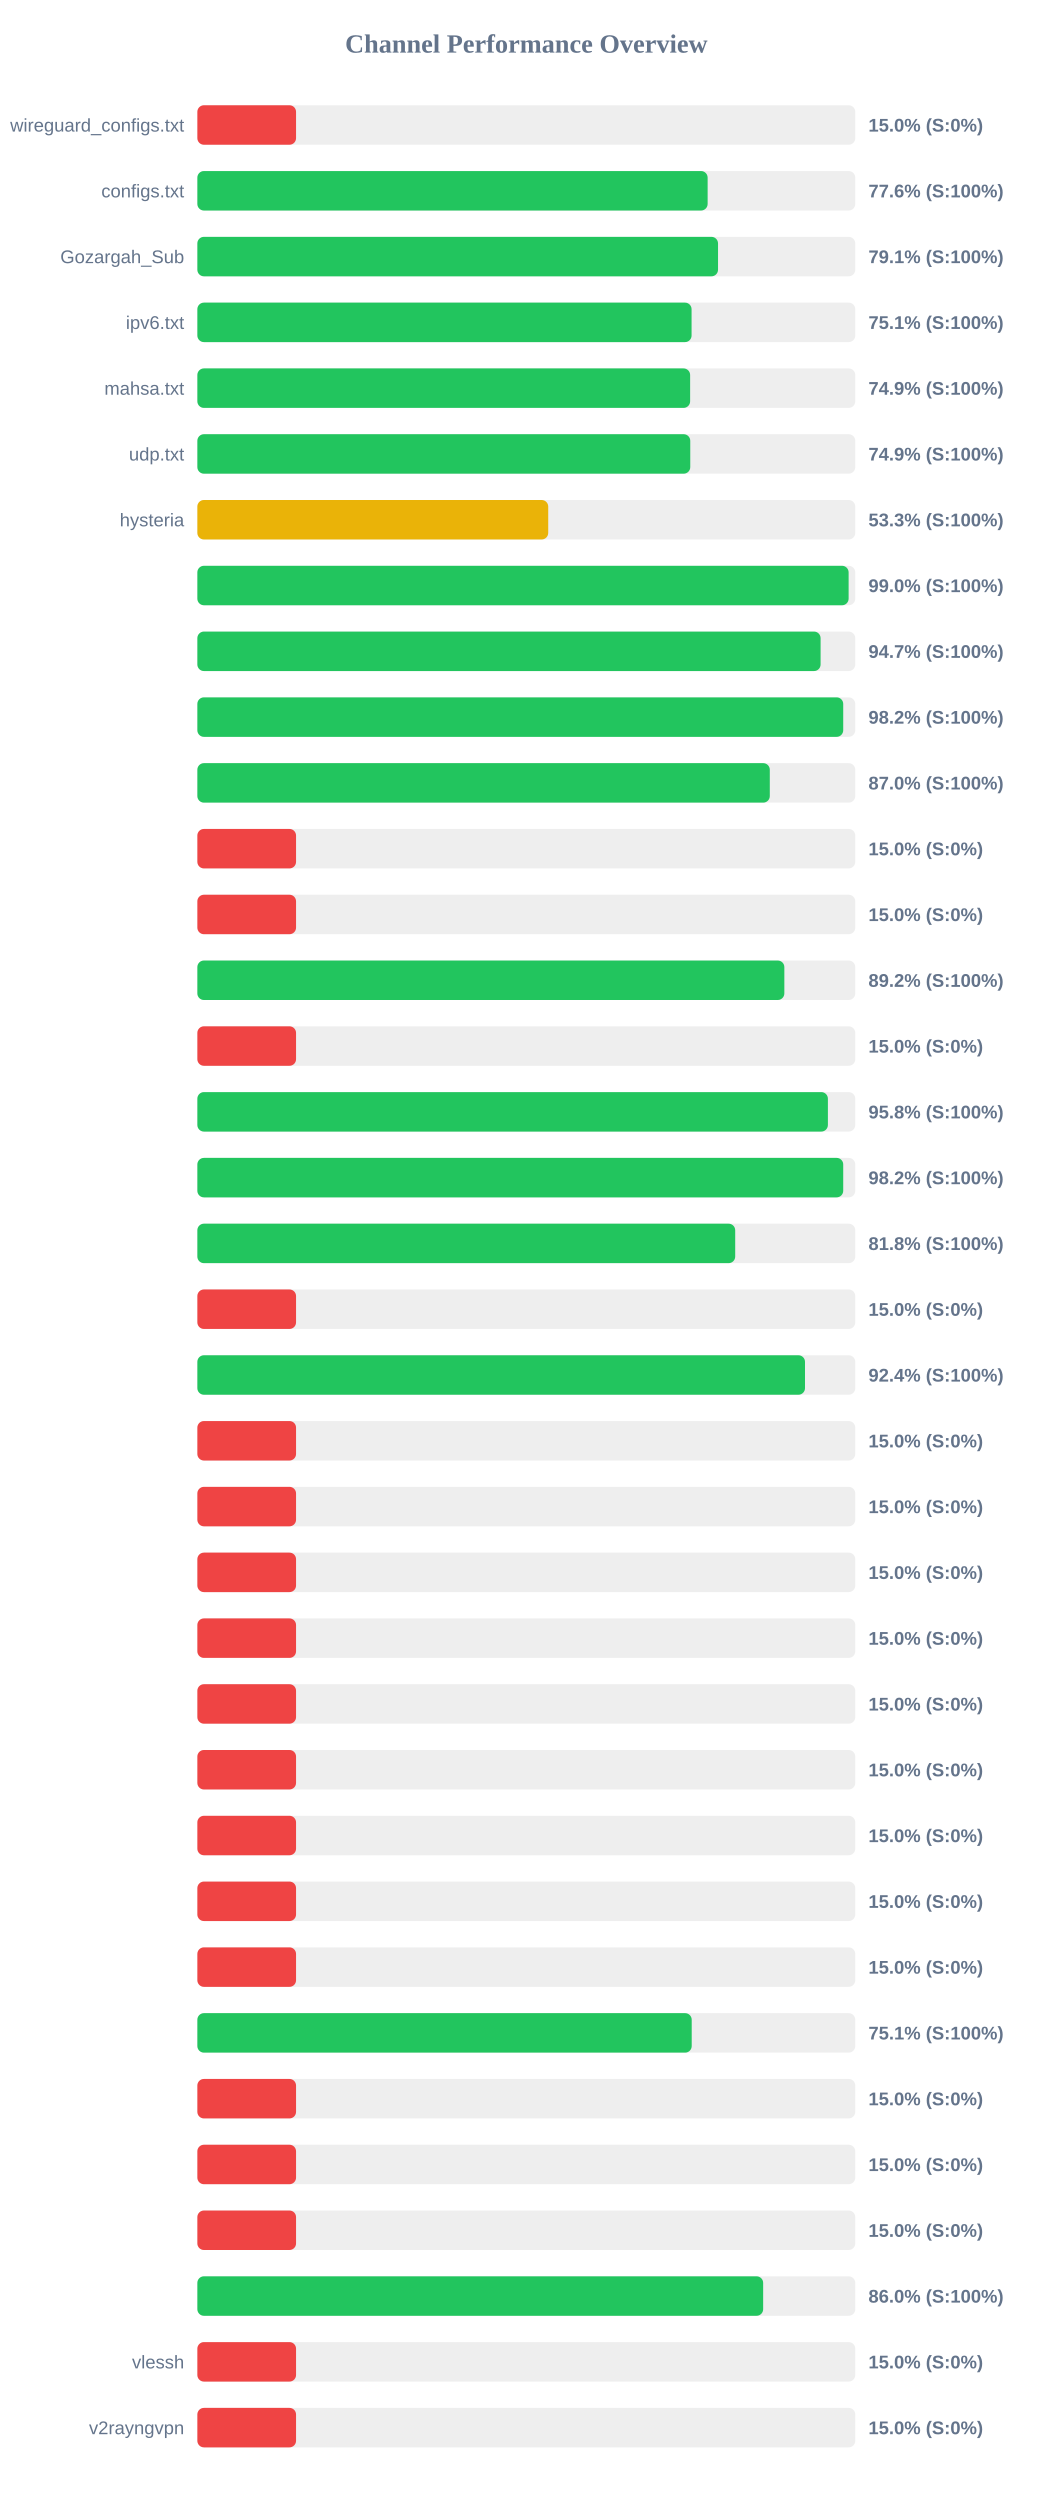
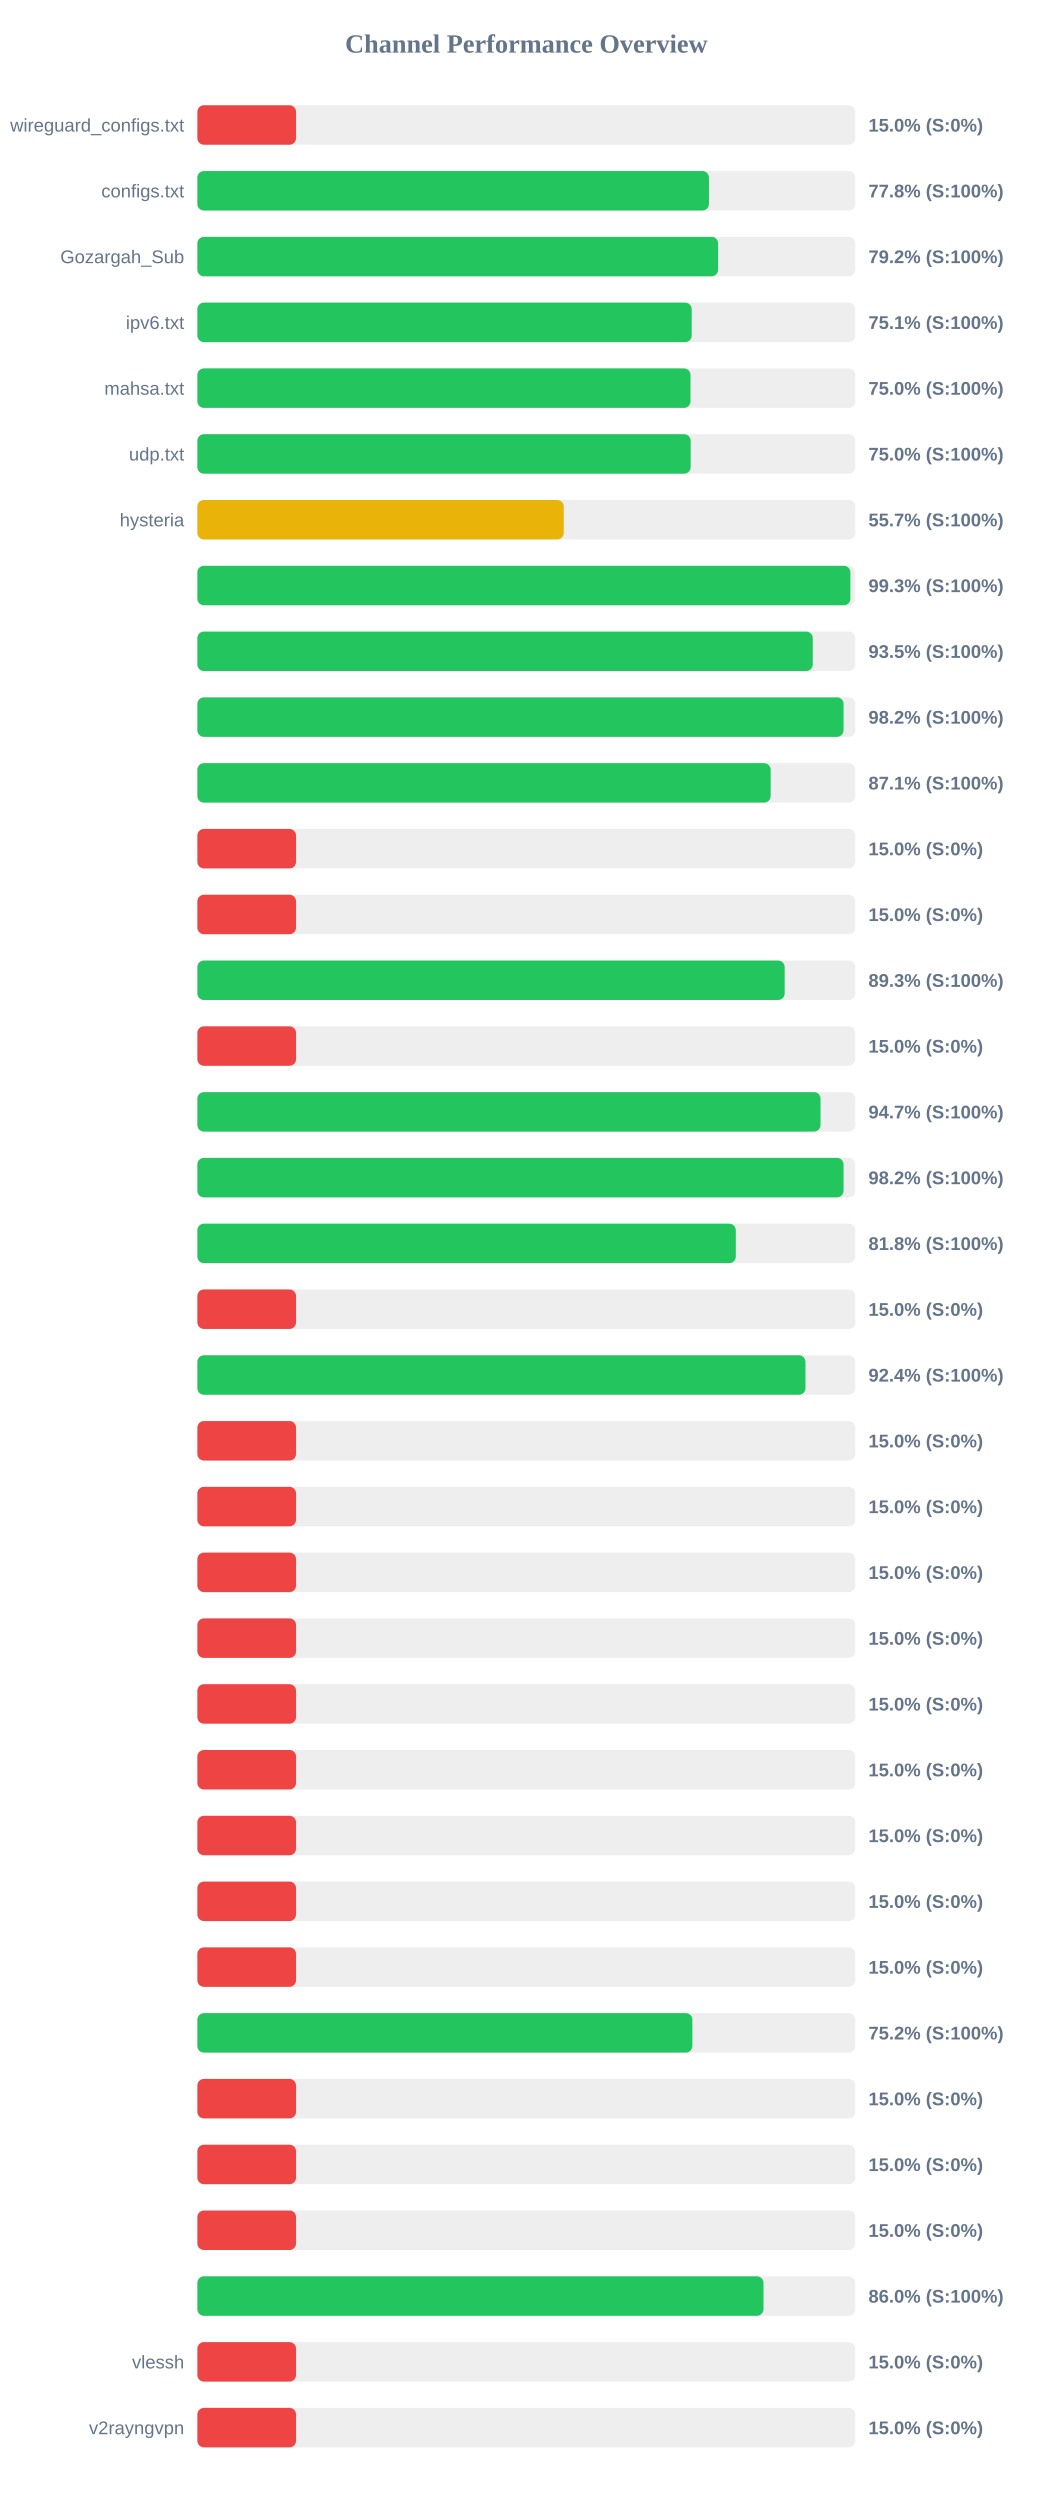
<svg xmlns="http://www.w3.org/2000/svg" width="800" height="1900" version="1.1">
  <style>
        .row { font: 14px Arial; fill: #64748b; }
        .score { font: bold 14px Arial; fill: #64748b; }
    </style>
  <text x="400" y="40" text-anchor="middle" font-size="20px" font-weight="bold" fill="#64748b">Channel Performance Overview</text>
  <rect x="150" y="80" width="500" height="30" fill="#eee" rx="5" />
  <rect x="150" y="80" width="75.0" height="30" fill="#ef4444" rx="5" />
  <text x="140" y="100" text-anchor="end" class="row">wireguard_configs.txt</text>
  <text x="660" y="100" text-anchor="start" class="score">15.0% (S:0%)</text>
  <rect x="150" y="130" width="500" height="30" fill="#eee" rx="5" />
-   <rect x="150" y="130" width="387.8" height="30" fill="#22c55e" rx="5" />
+   <rect x="150" y="130" width="388.8" height="30" fill="#22c55e" rx="5" />
  <text x="140" y="150" text-anchor="end" class="row">configs.txt</text>
-   <text x="660" y="150" text-anchor="start" class="score">77.6% (S:100%)</text>
+   <text x="660" y="150" text-anchor="start" class="score">77.8% (S:100%)</text>
  <rect x="150" y="180" width="500" height="30" fill="#eee" rx="5" />
-   <rect x="150" y="180" width="395.7" height="30" fill="#22c55e" rx="5" />
+   <rect x="150" y="180" width="395.75" height="30" fill="#22c55e" rx="5" />
  <text x="140" y="200" text-anchor="end" class="row">Gozargah_Sub</text>
-   <text x="660" y="200" text-anchor="start" class="score">79.1% (S:100%)</text>
+   <text x="660" y="200" text-anchor="start" class="score">79.2% (S:100%)</text>
  <rect x="150" y="230" width="500" height="30" fill="#eee" rx="5" />
-   <rect x="150" y="230" width="375.6" height="30" fill="#22c55e" rx="5" />
+   <rect x="150" y="230" width="375.7" height="30" fill="#22c55e" rx="5" />
  <text x="140" y="250" text-anchor="end" class="row">ipv6.txt</text>
  <text x="660" y="250" text-anchor="start" class="score">75.1% (S:100%)</text>
  <rect x="150" y="280" width="500" height="30" fill="#eee" rx="5" />
-   <rect x="150" y="280" width="374.5" height="30" fill="#22c55e" rx="5" />
+   <rect x="150" y="280" width="374.8" height="30" fill="#22c55e" rx="5" />
  <text x="140" y="300" text-anchor="end" class="row">mahsa.txt</text>
-   <text x="660" y="300" text-anchor="start" class="score">74.9% (S:100%)</text>
+   <text x="660" y="300" text-anchor="start" class="score">75.0% (S:100%)</text>
  <rect x="150" y="330" width="500" height="30" fill="#eee" rx="5" />
-   <rect x="150" y="330" width="374.6" height="30" fill="#22c55e" rx="5" />
+   <rect x="150" y="330" width="374.9" height="30" fill="#22c55e" rx="5" />
  <text x="140" y="350" text-anchor="end" class="row">udp.txt</text>
-   <text x="660" y="350" text-anchor="start" class="score">74.9% (S:100%)</text>
+   <text x="660" y="350" text-anchor="start" class="score">75.0% (S:100%)</text>
  <rect x="150" y="380" width="500" height="30" fill="#eee" rx="5" />
-   <rect x="150" y="380" width="266.65" height="30" fill="#eab308" rx="5" />
+   <rect x="150" y="380" width="278.45" height="30" fill="#eab308" rx="5" />
  <text x="140" y="400" text-anchor="end" class="row">hysteria</text>
-   <text x="660" y="400" text-anchor="start" class="score">53.3% (S:100%)</text>
+   <text x="660" y="400" text-anchor="start" class="score">55.7% (S:100%)</text>
  <rect x="150" y="430" width="500" height="30" fill="#eee" rx="5" />
-   <rect x="150" y="430" width="494.95" height="30" fill="#22c55e" rx="5" />
+   <rect x="150" y="430" width="496.3" height="30" fill="#22c55e" rx="5" />
  <text x="140" y="450" text-anchor="end" class="row" />
-   <text x="660" y="450" text-anchor="start" class="score">99.0% (S:100%)</text>
+   <text x="660" y="450" text-anchor="start" class="score">99.3% (S:100%)</text>
  <rect x="150" y="480" width="500" height="30" fill="#eee" rx="5" />
-   <rect x="150" y="480" width="473.65" height="30" fill="#22c55e" rx="5" />
+   <rect x="150" y="480" width="467.7" height="30" fill="#22c55e" rx="5" />
  <text x="140" y="500" text-anchor="end" class="row" />
-   <text x="660" y="500" text-anchor="start" class="score">94.7% (S:100%)</text>
+   <text x="660" y="500" text-anchor="start" class="score">93.5% (S:100%)</text>
  <rect x="150" y="530" width="500" height="30" fill="#eee" rx="5" />
-   <rect x="150" y="530" width="490.85" height="30" fill="#22c55e" rx="5" />
+   <rect x="150" y="530" width="491.1" height="30" fill="#22c55e" rx="5" />
  <text x="140" y="550" text-anchor="end" class="row" />
  <text x="660" y="550" text-anchor="start" class="score">98.2% (S:100%)</text>
  <rect x="150" y="580" width="500" height="30" fill="#eee" rx="5" />
-   <rect x="150" y="580" width="435.05" height="30" fill="#22c55e" rx="5" />
+   <rect x="150" y="580" width="435.7" height="30" fill="#22c55e" rx="5" />
  <text x="140" y="600" text-anchor="end" class="row" />
-   <text x="660" y="600" text-anchor="start" class="score">87.0% (S:100%)</text>
+   <text x="660" y="600" text-anchor="start" class="score">87.1% (S:100%)</text>
  <rect x="150" y="630" width="500" height="30" fill="#eee" rx="5" />
  <rect x="150" y="630" width="75.0" height="30" fill="#ef4444" rx="5" />
  <text x="140" y="650" text-anchor="end" class="row" />
  <text x="660" y="650" text-anchor="start" class="score">15.0% (S:0%)</text>
  <rect x="150" y="680" width="500" height="30" fill="#eee" rx="5" />
  <rect x="150" y="680" width="75.0" height="30" fill="#ef4444" rx="5" />
  <text x="140" y="700" text-anchor="end" class="row" />
  <text x="660" y="700" text-anchor="start" class="score">15.0% (S:0%)</text>
  <rect x="150" y="730" width="500" height="30" fill="#eee" rx="5" />
-   <rect x="150" y="730" width="446.1" height="30" fill="#22c55e" rx="5" />
+   <rect x="150" y="730" width="446.35" height="30" fill="#22c55e" rx="5" />
  <text x="140" y="750" text-anchor="end" class="row" />
-   <text x="660" y="750" text-anchor="start" class="score">89.2% (S:100%)</text>
+   <text x="660" y="750" text-anchor="start" class="score">89.3% (S:100%)</text>
  <rect x="150" y="780" width="500" height="30" fill="#eee" rx="5" />
  <rect x="150" y="780" width="75.0" height="30" fill="#ef4444" rx="5" />
  <text x="140" y="800" text-anchor="end" class="row" />
  <text x="660" y="800" text-anchor="start" class="score">15.0% (S:0%)</text>
  <rect x="150" y="830" width="500" height="30" fill="#eee" rx="5" />
-   <rect x="150" y="830" width="479.2" height="30" fill="#22c55e" rx="5" />
+   <rect x="150" y="830" width="473.6" height="30" fill="#22c55e" rx="5" />
  <text x="140" y="850" text-anchor="end" class="row" />
-   <text x="660" y="850" text-anchor="start" class="score">95.8% (S:100%)</text>
+   <text x="660" y="850" text-anchor="start" class="score">94.7% (S:100%)</text>
  <rect x="150" y="880" width="500" height="30" fill="#eee" rx="5" />
-   <rect x="150" y="880" width="490.85" height="30" fill="#22c55e" rx="5" />
+   <rect x="150" y="880" width="491.1" height="30" fill="#22c55e" rx="5" />
  <text x="140" y="900" text-anchor="end" class="row" />
  <text x="660" y="900" text-anchor="start" class="score">98.2% (S:100%)</text>
  <rect x="150" y="930" width="500" height="30" fill="#eee" rx="5" />
-   <rect x="150" y="930" width="408.75" height="30" fill="#22c55e" rx="5" />
+   <rect x="150" y="930" width="409.2" height="30" fill="#22c55e" rx="5" />
  <text x="140" y="950" text-anchor="end" class="row" />
  <text x="660" y="950" text-anchor="start" class="score">81.8% (S:100%)</text>
  <rect x="150" y="980" width="500" height="30" fill="#eee" rx="5" />
  <rect x="150" y="980" width="75.0" height="30" fill="#ef4444" rx="5" />
  <text x="140" y="1000" text-anchor="end" class="row" />
  <text x="660" y="1000" text-anchor="start" class="score">15.0% (S:0%)</text>
  <rect x="150" y="1030" width="500" height="30" fill="#eee" rx="5" />
-   <rect x="150" y="1030" width="461.8" height="30" fill="#22c55e" rx="5" />
+   <rect x="150" y="1030" width="462.15" height="30" fill="#22c55e" rx="5" />
  <text x="140" y="1050" text-anchor="end" class="row" />
  <text x="660" y="1050" text-anchor="start" class="score">92.4% (S:100%)</text>
  <rect x="150" y="1080" width="500" height="30" fill="#eee" rx="5" />
  <rect x="150" y="1080" width="75.0" height="30" fill="#ef4444" rx="5" />
  <text x="140" y="1100" text-anchor="end" class="row" />
  <text x="660" y="1100" text-anchor="start" class="score">15.0% (S:0%)</text>
  <rect x="150" y="1130" width="500" height="30" fill="#eee" rx="5" />
  <rect x="150" y="1130" width="75.0" height="30" fill="#ef4444" rx="5" />
  <text x="140" y="1150" text-anchor="end" class="row" />
  <text x="660" y="1150" text-anchor="start" class="score">15.0% (S:0%)</text>
  <rect x="150" y="1180" width="500" height="30" fill="#eee" rx="5" />
  <rect x="150" y="1180" width="75.0" height="30" fill="#ef4444" rx="5" />
  <text x="140" y="1200" text-anchor="end" class="row" />
  <text x="660" y="1200" text-anchor="start" class="score">15.0% (S:0%)</text>
  <rect x="150" y="1230" width="500" height="30" fill="#eee" rx="5" />
  <rect x="150" y="1230" width="75.0" height="30" fill="#ef4444" rx="5" />
  <text x="140" y="1250" text-anchor="end" class="row" />
  <text x="660" y="1250" text-anchor="start" class="score">15.0% (S:0%)</text>
  <rect x="150" y="1280" width="500" height="30" fill="#eee" rx="5" />
  <rect x="150" y="1280" width="75.0" height="30" fill="#ef4444" rx="5" />
  <text x="140" y="1300" text-anchor="end" class="row" />
  <text x="660" y="1300" text-anchor="start" class="score">15.0% (S:0%)</text>
  <rect x="150" y="1330" width="500" height="30" fill="#eee" rx="5" />
  <rect x="150" y="1330" width="75.0" height="30" fill="#ef4444" rx="5" />
  <text x="140" y="1350" text-anchor="end" class="row" />
  <text x="660" y="1350" text-anchor="start" class="score">15.0% (S:0%)</text>
  <rect x="150" y="1380" width="500" height="30" fill="#eee" rx="5" />
  <rect x="150" y="1380" width="75.0" height="30" fill="#ef4444" rx="5" />
  <text x="140" y="1400" text-anchor="end" class="row" />
  <text x="660" y="1400" text-anchor="start" class="score">15.0% (S:0%)</text>
  <rect x="150" y="1430" width="500" height="30" fill="#eee" rx="5" />
  <rect x="150" y="1430" width="75.0" height="30" fill="#ef4444" rx="5" />
  <text x="140" y="1450" text-anchor="end" class="row" />
  <text x="660" y="1450" text-anchor="start" class="score">15.0% (S:0%)</text>
  <rect x="150" y="1480" width="500" height="30" fill="#eee" rx="5" />
  <rect x="150" y="1480" width="75.0" height="30" fill="#ef4444" rx="5" />
  <text x="140" y="1500" text-anchor="end" class="row" />
  <text x="660" y="1500" text-anchor="start" class="score">15.0% (S:0%)</text>
  <rect x="150" y="1530" width="500" height="30" fill="#eee" rx="5" />
-   <rect x="150" y="1530" width="375.7" height="30" fill="#22c55e" rx="5" />
+   <rect x="150" y="1530" width="376.2" height="30" fill="#22c55e" rx="5" />
  <text x="140" y="1550" text-anchor="end" class="row" />
-   <text x="660" y="1550" text-anchor="start" class="score">75.1% (S:100%)</text>
+   <text x="660" y="1550" text-anchor="start" class="score">75.2% (S:100%)</text>
  <rect x="150" y="1580" width="500" height="30" fill="#eee" rx="5" />
  <rect x="150" y="1580" width="75.0" height="30" fill="#ef4444" rx="5" />
  <text x="140" y="1600" text-anchor="end" class="row" />
  <text x="660" y="1600" text-anchor="start" class="score">15.0% (S:0%)</text>
  <rect x="150" y="1630" width="500" height="30" fill="#eee" rx="5" />
  <rect x="150" y="1630" width="75.0" height="30" fill="#ef4444" rx="5" />
  <text x="140" y="1650" text-anchor="end" class="row" />
  <text x="660" y="1650" text-anchor="start" class="score">15.0% (S:0%)</text>
  <rect x="150" y="1680" width="500" height="30" fill="#eee" rx="5" />
  <rect x="150" y="1680" width="75.0" height="30" fill="#ef4444" rx="5" />
  <text x="140" y="1700" text-anchor="end" class="row" />
  <text x="660" y="1700" text-anchor="start" class="score">15.0% (S:0%)</text>
  <rect x="150" y="1730" width="500" height="30" fill="#eee" rx="5" />
-   <rect x="150" y="1730" width="430.0" height="30" fill="#22c55e" rx="5" />
+   <rect x="150" y="1730" width="430.25" height="30" fill="#22c55e" rx="5" />
  <text x="140" y="1750" text-anchor="end" class="row" />
  <text x="660" y="1750" text-anchor="start" class="score">86.0% (S:100%)</text>
  <rect x="150" y="1780" width="500" height="30" fill="#eee" rx="5" />
  <rect x="150" y="1780" width="75.0" height="30" fill="#ef4444" rx="5" />
  <text x="140" y="1800" text-anchor="end" class="row">vlessh</text>
  <text x="660" y="1800" text-anchor="start" class="score">15.0% (S:0%)</text>
  <rect x="150" y="1830" width="500" height="30" fill="#eee" rx="5" />
  <rect x="150" y="1830" width="75.0" height="30" fill="#ef4444" rx="5" />
  <text x="140" y="1850" text-anchor="end" class="row">v2rayngvpn</text>
  <text x="660" y="1850" text-anchor="start" class="score">15.0% (S:0%)</text>
</svg>
